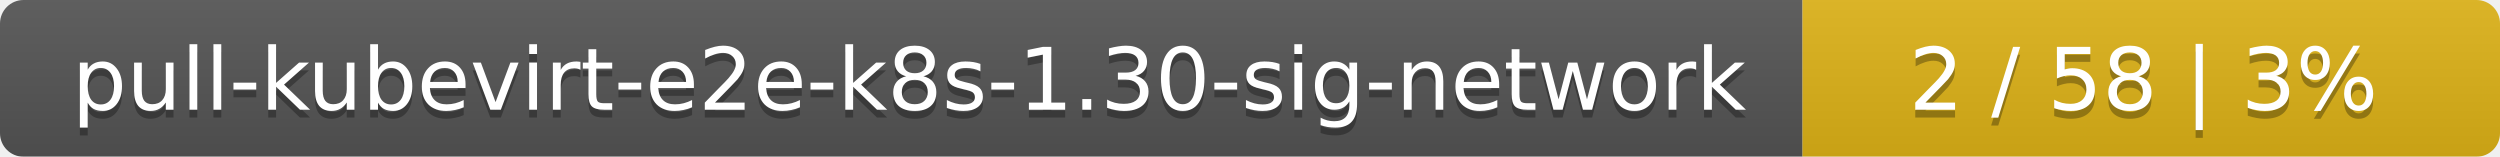
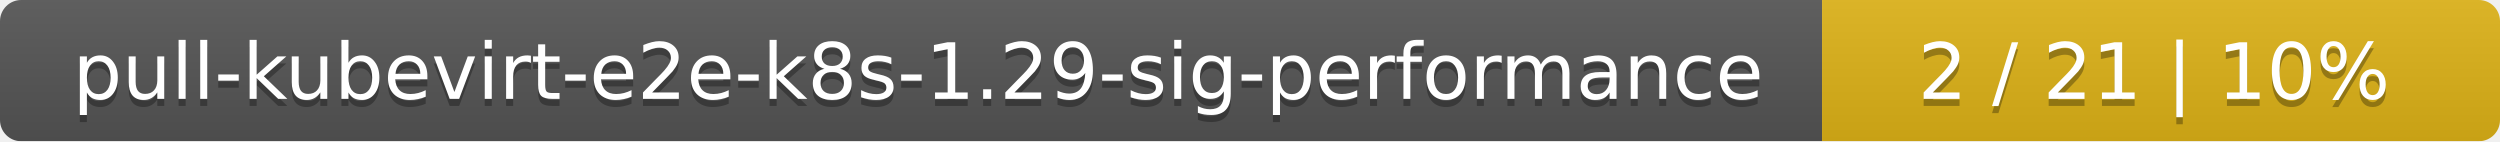
- <svg xmlns="http://www.w3.org/2000/svg" width="319" height="20">
+ <svg xmlns="http://www.w3.org/2000/svg" width="354" height="20">
  <linearGradient id="smooth" x2="0" y2="100%">
    <stop offset="0" stop-color="#bbb" stop-opacity=".1" />
    <stop offset="1" stop-opacity=".1" />
  </linearGradient>
  <mask id="round">
-     <rect width="319" height="20" rx="3" fill="#fff" />
+     <rect width="354" height="20" rx="3" fill="#fff" />
  </mask>
  <g mask="url(#round)">
-     <rect width="230" height="20" fill="#555" />
-     <rect x="230" width="89" height="20" fill="#dfb317" />
-     <rect width="319" height="20" fill="url(#smooth)" />
+     <rect width="258" height="20" fill="#555" />
+     <rect x="258" width="96" height="20" fill="#dfb317" />
+     <rect width="354" height="20" fill="url(#smooth)" />
  </g>
  <g fill="#fff" text-anchor="middle" font-family="DejaVu Sans,Verdana,Geneva,sans-serif" font-size="11">
-     <text x="116" y="15" fill="#010101" fill-opacity=".3">pull-kubevirt-e2e-k8s-1.30-sig-network</text>
-     <text x="116" y="14">pull-kubevirt-e2e-k8s-1.30-sig-network</text>
-     <text x="273.5" y="15" fill="#010101" fill-opacity=".3">2 / 58    |    3%</text>
-     <text x="273.5" y="14">2 / 58    |    3%</text>
+     <text x="130" y="15" fill="#010101" fill-opacity=".3">pull-kubevirt-e2e-k8s-1.29-sig-performance</text>
+     <text x="130" y="14">pull-kubevirt-e2e-k8s-1.29-sig-performance</text>
+     <text x="305" y="15" fill="#010101" fill-opacity=".3">2 / 21    |    10%</text>
+     <text x="305" y="14">2 / 21    |    10%</text>
  </g>
</svg>
